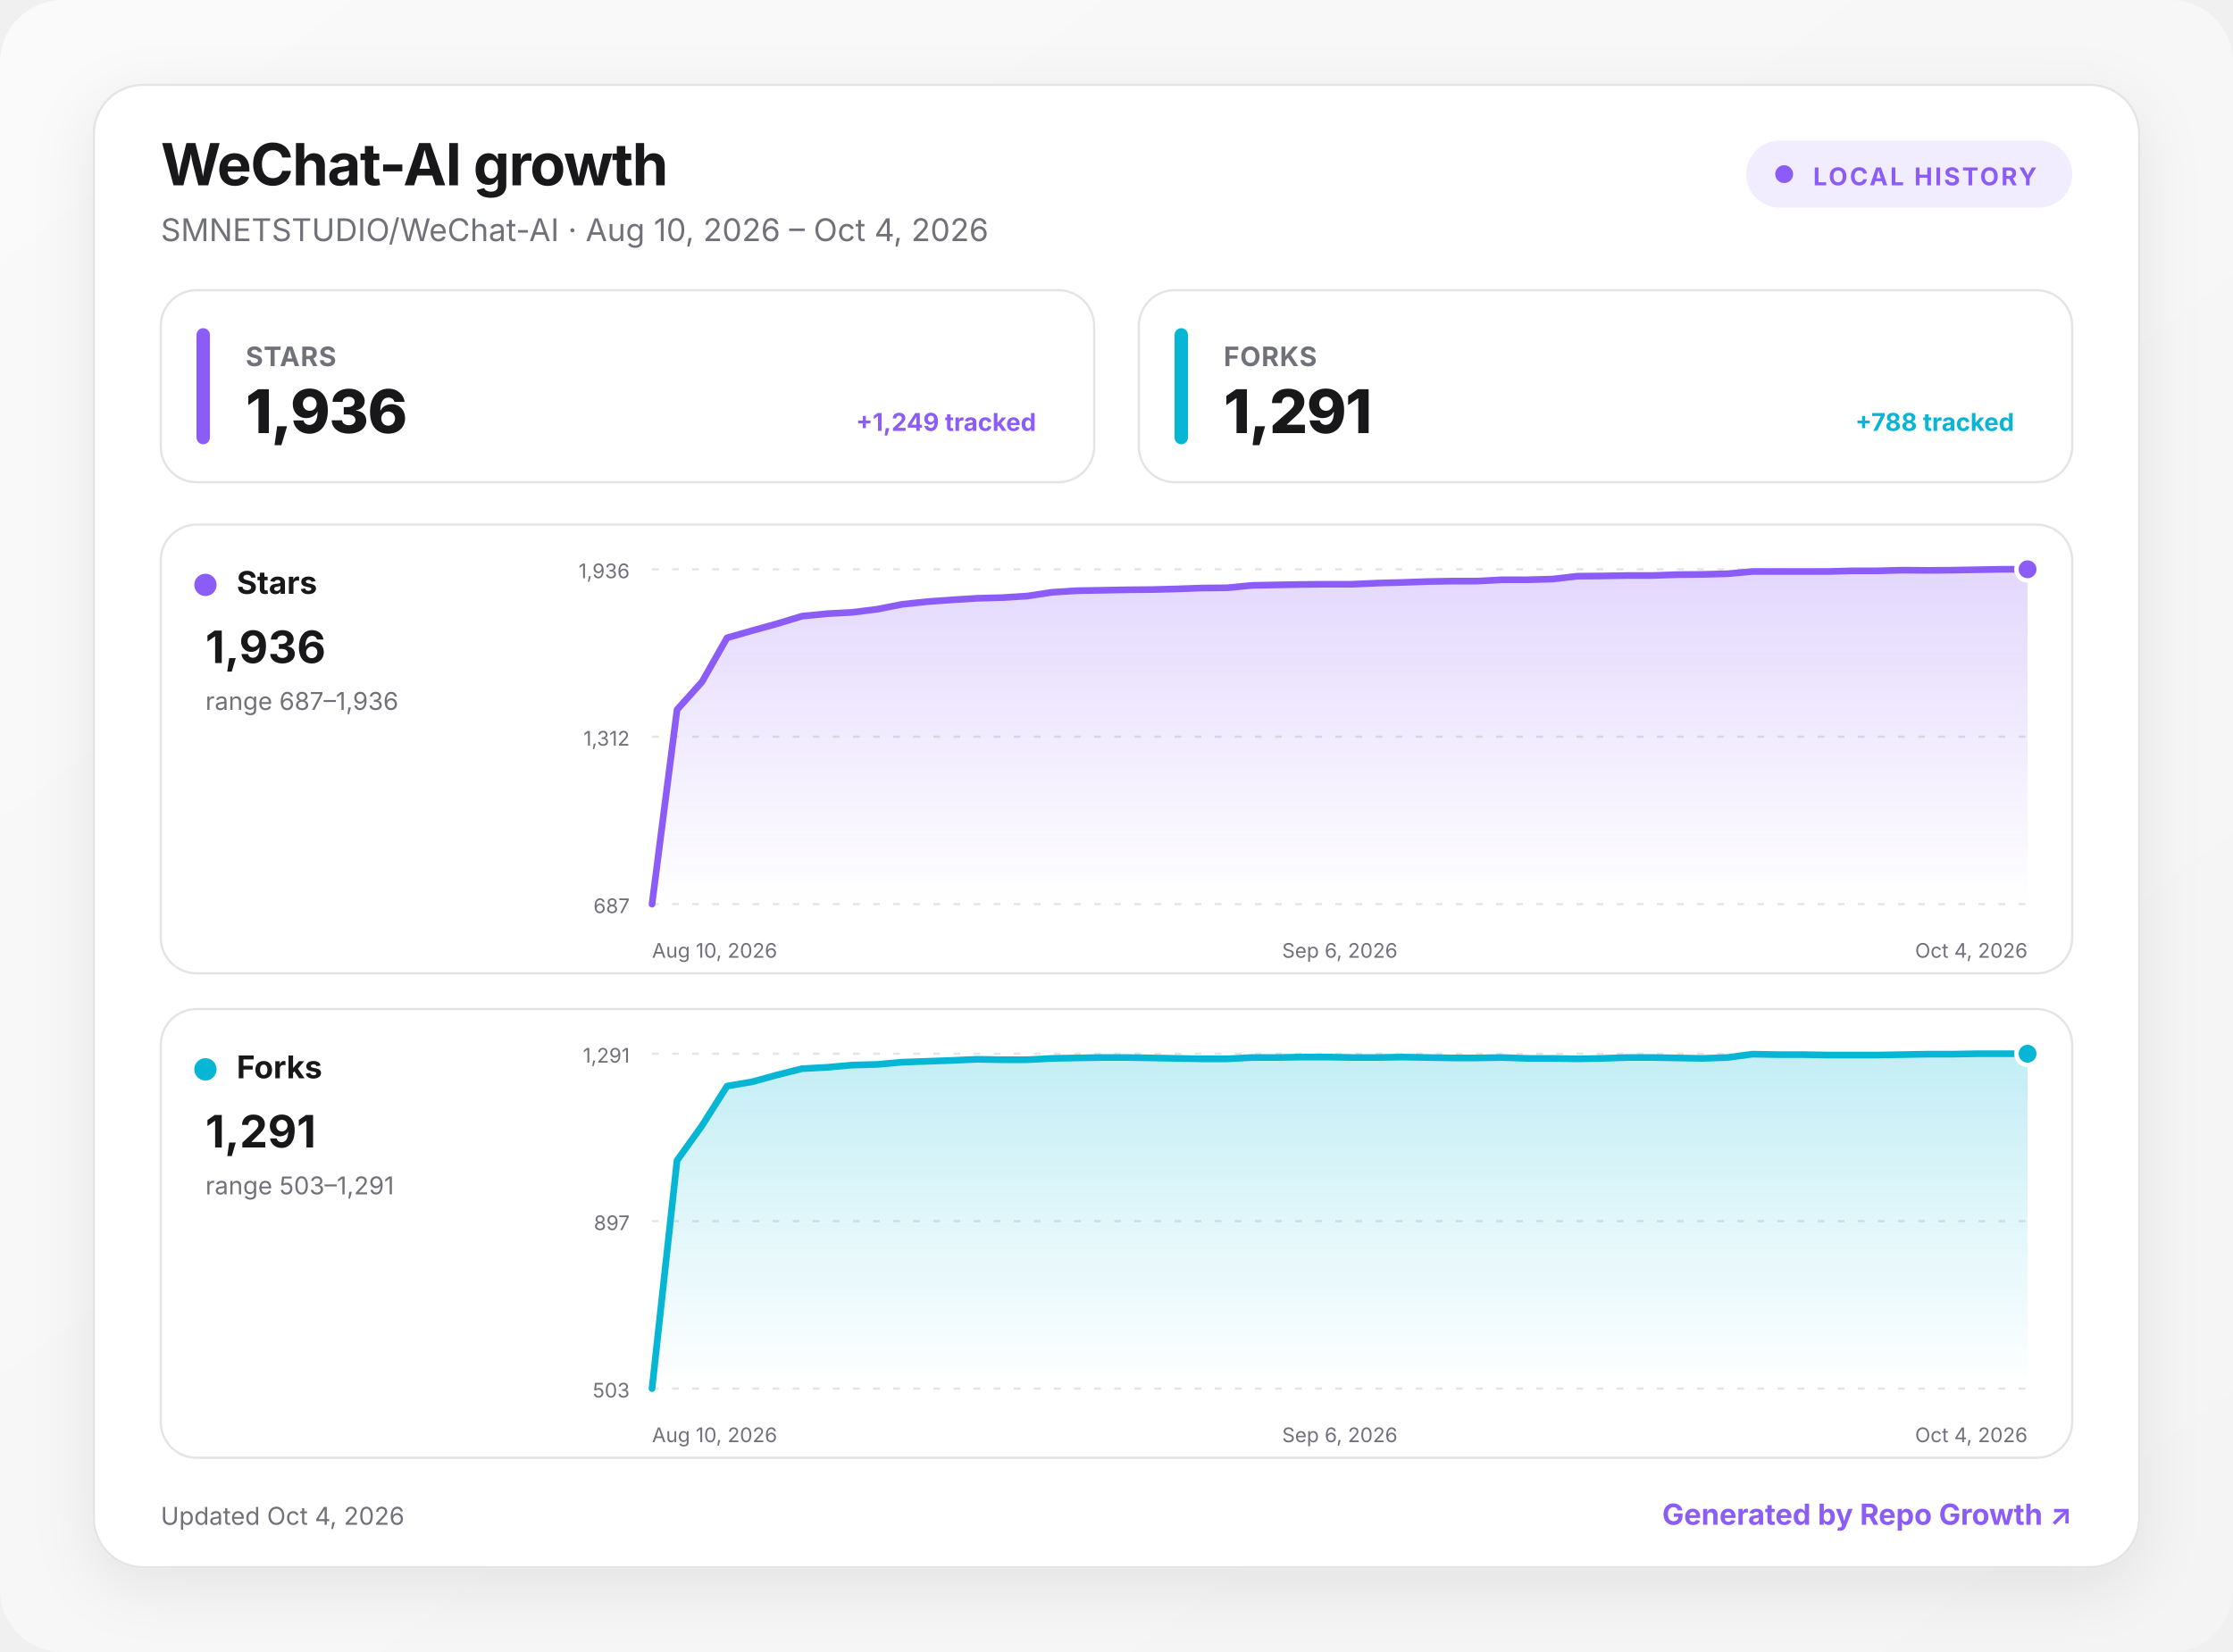
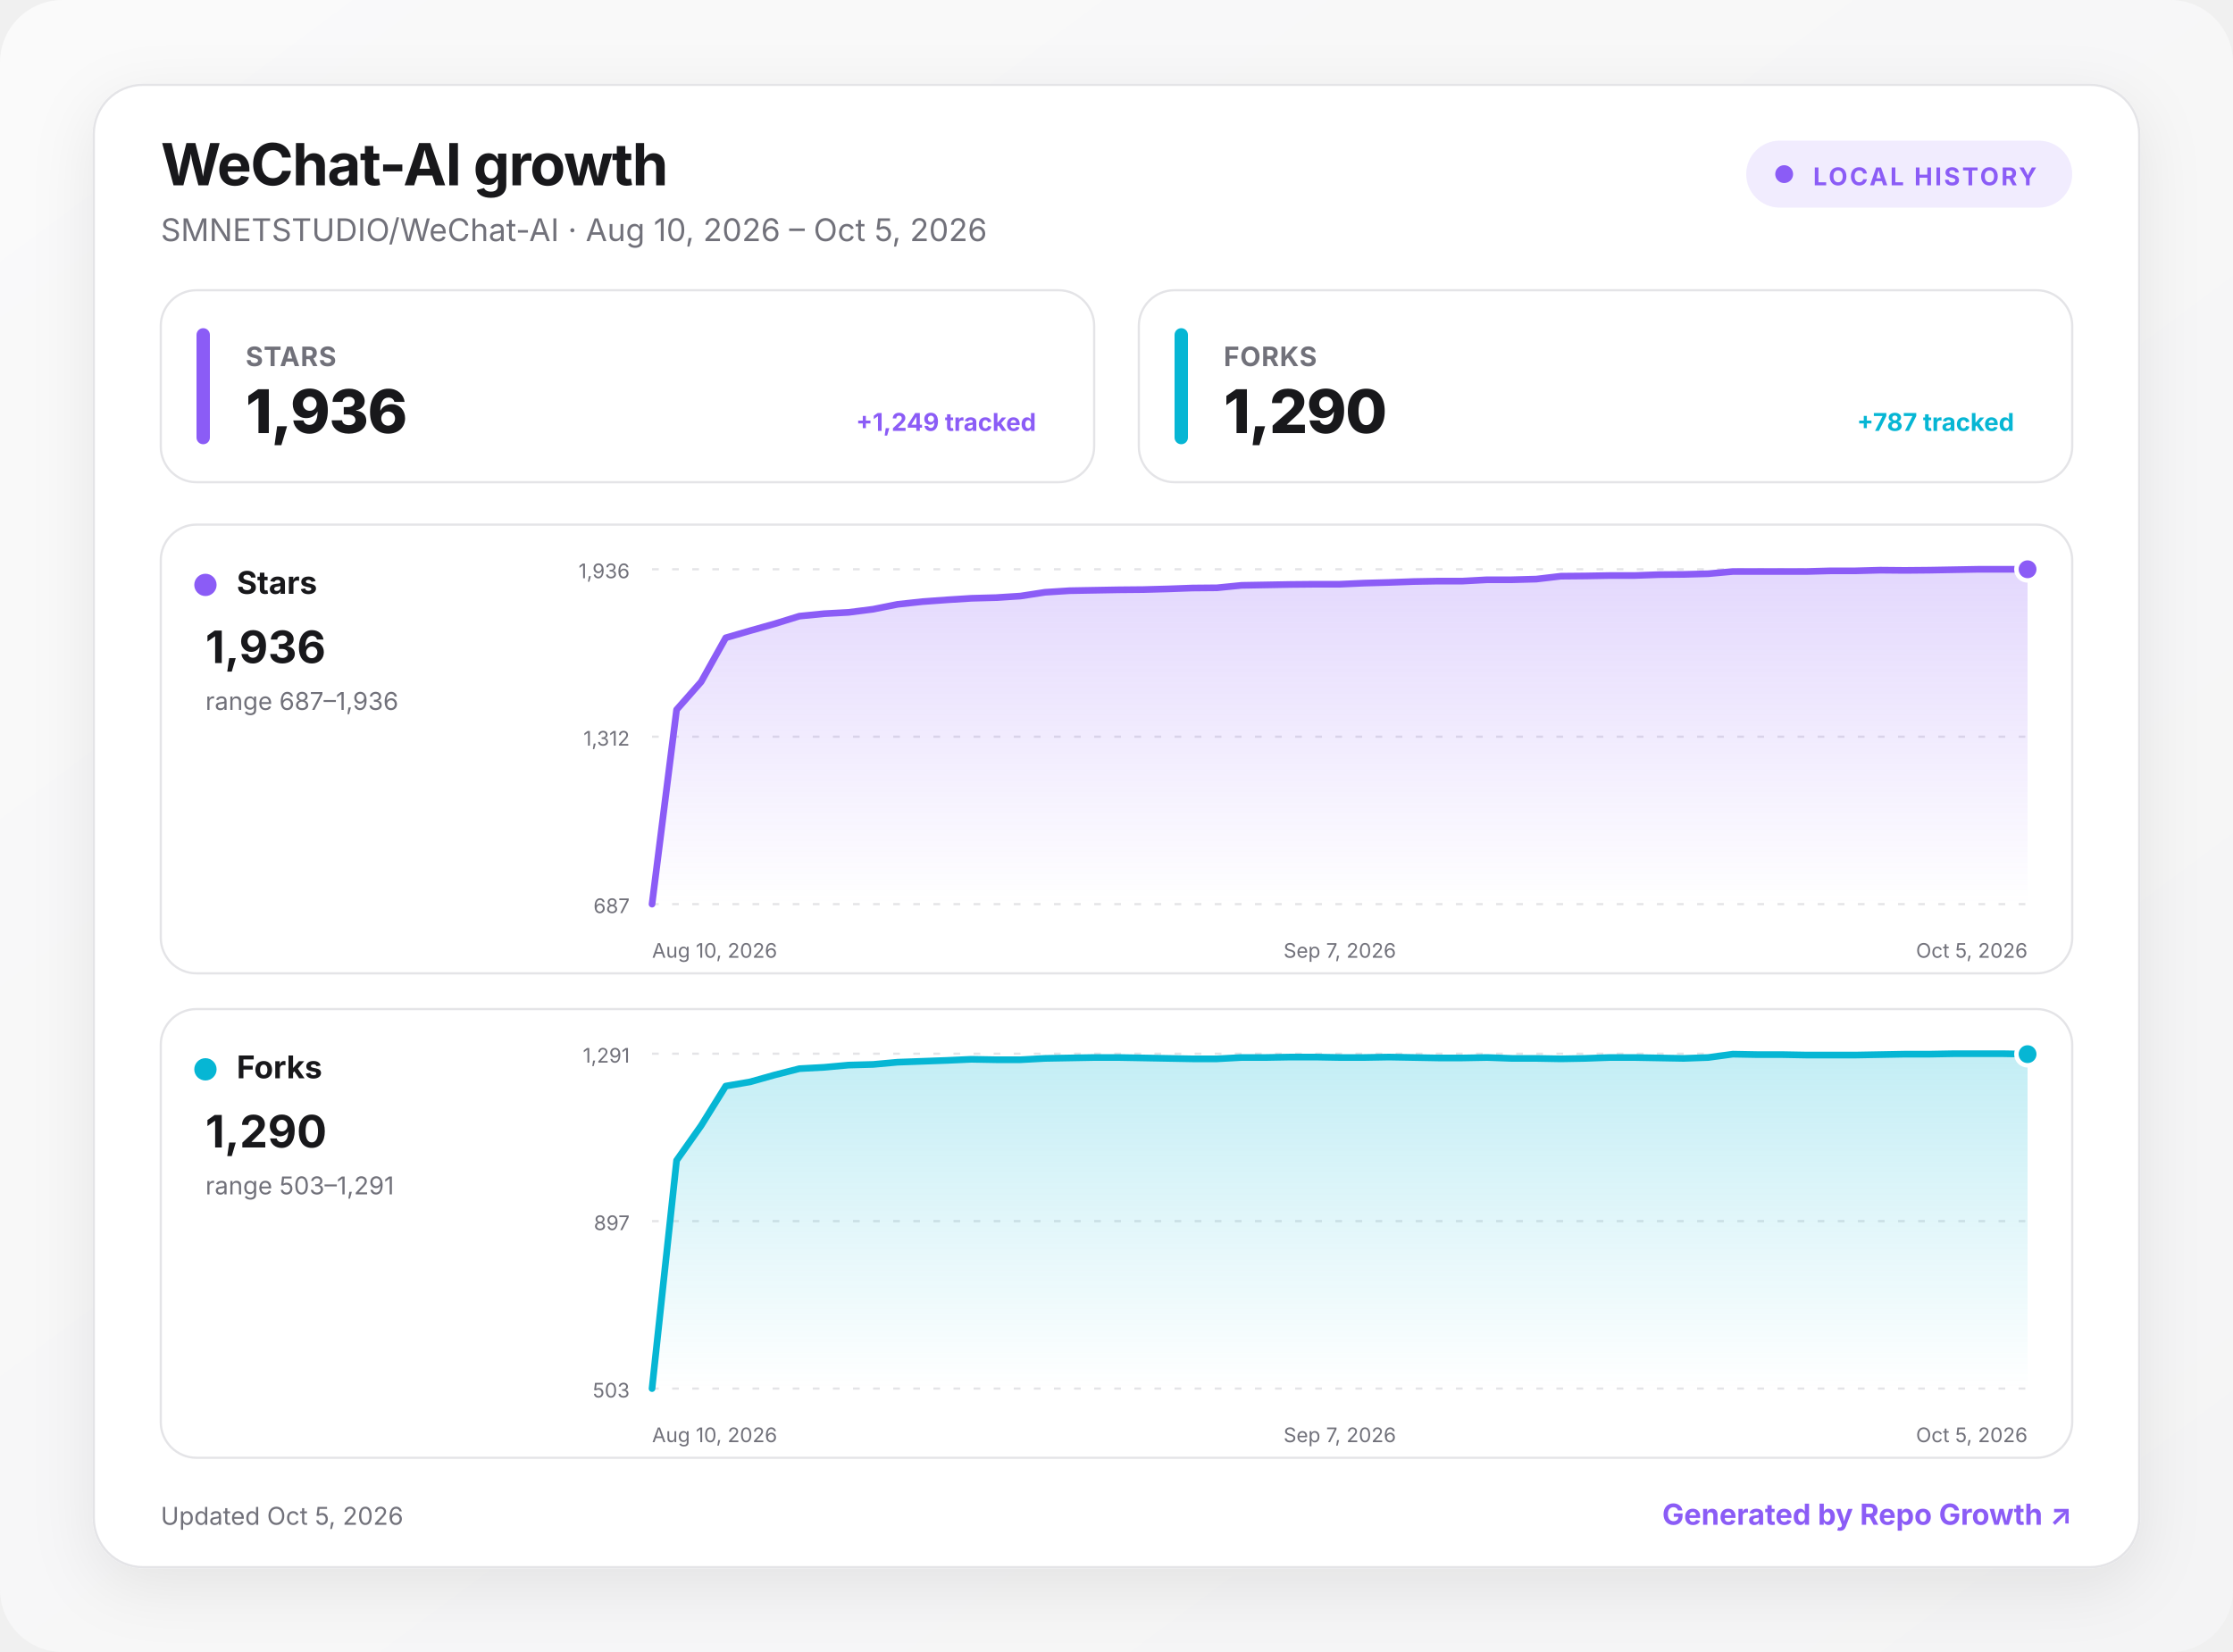
<svg xmlns="http://www.w3.org/2000/svg" width="1000" height="740" viewBox="0 0 1000 740" role="img" aria-labelledby="title desc">
  <defs>
    <linearGradient id="background" x1="0" y1="0" x2="1" y2="1">
      <stop offset="0" stop-color="#fafafa" />
      <stop offset="1" stop-color="#f4f4f5" />
    </linearGradient>
    <linearGradient id="fill-stars" x1="0" y1="0" x2="0" y2="1">
      <stop offset="0" stop-color="#8b5cf6" stop-opacity=".24" />
      <stop offset="1" stop-color="#8b5cf6" stop-opacity="0" />
    </linearGradient>
    <linearGradient id="fill-forks" x1="0" y1="0" x2="0" y2="1">
      <stop offset="0" stop-color="#06b6d4" stop-opacity=".24" />
      <stop offset="1" stop-color="#06b6d4" stop-opacity="0" />
    </linearGradient>
    <filter id="shadow" x="-10%" y="-10%" width="120%" height="130%">
      <feDropShadow dx="0" dy="8" stdDeviation="14" flood-color="#18181b" flood-opacity=".08" />
    </filter>
    <style>
      :root { color-scheme: light dark; }
      .bg { fill: url(#background); }
      .surface { fill: #ffffff; stroke: #e4e4e7; }
      .panel { fill: #ffffff; stroke: #e4e4e7; }
      .primary { fill: #18181b; }
      .secondary { fill: #71717a; }
      .grid { stroke: #e4e4e7; }
      text { font-family: Inter, ui-sans-serif, system-ui, -apple-system, BlinkMacSystemFont, "Segoe UI", sans-serif; }
      @media (prefers-color-scheme: dark) {
        .bg { fill: #09090b; }
        .surface, .panel { fill: #111113; stroke: #27272a; }
        .primary { fill: #fafafa; }
        .secondary { fill: #a1a1aa; }
        .grid { stroke: #27272a; }
      }
    </style>
  </defs>
  <rect class="bg" width="1000" height="740" rx="28" />
  <g transform="translate(42 38)">
    <rect x="0" y="0" width="916" height="664" rx="22" class="surface" filter="url(#shadow)" />
    <text x="30" y="45" class="primary" font-size="26" font-weight="750" letter-spacing="-.5">WeChat-AI growth</text>
-     <text x="30" y="70" class="secondary" font-size="14">SMNETSTUDIO/WeChat-AI · Aug 10, 2026 – Oct 4, 2026</text>
+     <text x="30" y="70" class="secondary" font-size="14">SMNETSTUDIO/WeChat-AI · Aug 10, 2026 – Oct 5, 2026</text>
    <g transform="translate(740 25)">
      <rect width="146" height="30" rx="15" fill="#8b5cf6" fill-opacity=".12" />
      <circle cx="17" cy="15" r="4" fill="#8b5cf6" />
      <text x="30" y="20" fill="#8b5cf6" font-size="11" font-weight="700" letter-spacing="1">LOCAL HISTORY</text>
    </g>
    <g transform="translate(30 92)">
      <rect width="418" height="86" rx="16" class="panel" />
      <rect x="16" y="17" width="6" height="52" rx="3" fill="#8b5cf6" />
      <text x="38" y="34" class="secondary" font-size="12" font-weight="650" letter-spacing=".3">STARS</text>
      <text x="38" y="64" class="primary" font-size="27" font-weight="760" letter-spacing="-.5">1,936</text>
      <text x="392" y="63" text-anchor="end" fill="#8b5cf6" font-size="11" font-weight="650">+1,249 tracked</text>
    </g>
    <g transform="translate(468 92)">
      <rect width="418" height="86" rx="16" class="panel" />
      <rect x="16" y="17" width="6" height="52" rx="3" fill="#06b6d4" />
      <text x="38" y="34" class="secondary" font-size="12" font-weight="650" letter-spacing=".3">FORKS</text>
-       <text x="38" y="64" class="primary" font-size="27" font-weight="760" letter-spacing="-.5">1,291</text>
-       <text x="392" y="63" text-anchor="end" fill="#06b6d4" font-size="11" font-weight="650">+788 tracked</text>
+       <text x="38" y="64" class="primary" font-size="27" font-weight="760" letter-spacing="-.5">1,290</text>
+       <text x="392" y="63" text-anchor="end" fill="#06b6d4" font-size="11" font-weight="650">+787 tracked</text>
    </g>
    <g transform="translate(30 197)">
      <rect width="856" height="201" rx="16" class="panel" />
      <circle cx="20" cy="27" r="5" fill="#8b5cf6" />
      <text x="34" y="31" class="primary" font-size="14" font-weight="700">Stars</text>
      <text x="20" y="62" class="primary" font-size="20" font-weight="750">1,936</text>
      <text x="20" y="83" class="secondary" font-size="11">range 687–1,936</text>
      <line x1="220" x2="836" y1="20" y2="20" class="grid" stroke-width="1" stroke-dasharray="3 6" />
      <text x="210" y="24" text-anchor="end" class="secondary" font-size="9">1,936</text>
      <line x1="220" x2="836" y1="95" y2="95" class="grid" stroke-width="1" stroke-dasharray="3 6" />
      <text x="210" y="99" text-anchor="end" class="secondary" font-size="9">1,312</text>
      <line x1="220" x2="836" y1="170" y2="170" class="grid" stroke-width="1" stroke-dasharray="3 6" />
      <text x="210" y="174" text-anchor="end" class="secondary" font-size="9">687</text>
-       <path d="M220 170 L231.2 82.9 L242.4 70.4 L253.6 50.7 L264.8 47.5 L276 44.4 L287.2 41 L298.4 39.9 L309.6 39.3 L320.8 37.9 L332 35.7 L343.2 34.5 L354.4 33.7 L365.6 33 L376.8 32.7 L388 32 L399.2 30.3 L410.4 29.6 L421.6 29.4 L432.8 29.2 L444 29.1 L455.2 28.8 L466.4 28.4 L477.6 28.3 L488.8 27.2 L500 27 L511.2 26.8 L522.4 26.7 L533.6 26.7 L544.8 26.2 L556 25.9 L567.2 25.5 L578.4 25.3 L589.6 25.3 L600.8 24.7 L612 24.7 L623.2 24.4 L634.4 23.1 L645.6 23 L656.8 22.8 L668 22.8 L679.2 22.4 L690.4 22.3 L701.6 22 L712.8 21 L724 21 L735.2 21 L746.4 21 L757.6 20.7 L768.8 20.7 L780 20.4 L791.2 20.5 L802.4 20.4 L813.6 20.2 L824.8 20 L836 20 L836 170 L220 170 Z" fill="url(#fill-stars)" />
-       <path d="M220 170 L231.2 82.9 L242.4 70.4 L253.6 50.7 L264.8 47.5 L276 44.4 L287.2 41 L298.4 39.9 L309.6 39.3 L320.8 37.9 L332 35.7 L343.2 34.5 L354.4 33.7 L365.6 33 L376.8 32.7 L388 32 L399.2 30.3 L410.4 29.6 L421.6 29.4 L432.8 29.2 L444 29.1 L455.2 28.8 L466.4 28.4 L477.6 28.3 L488.8 27.2 L500 27 L511.2 26.8 L522.4 26.7 L533.6 26.7 L544.8 26.2 L556 25.9 L567.2 25.5 L578.4 25.3 L589.6 25.3 L600.8 24.7 L612 24.7 L623.2 24.4 L634.4 23.1 L645.6 23 L656.8 22.8 L668 22.8 L679.2 22.4 L690.4 22.3 L701.6 22 L712.8 21 L724 21 L735.2 21 L746.4 21 L757.6 20.7 L768.8 20.7 L780 20.4 L791.2 20.5 L802.4 20.4 L813.6 20.2 L824.8 20 L836 20" fill="none" stroke="#8b5cf6" stroke-width="3" stroke-linecap="round" stroke-linejoin="round" />
+       <path d="M220 170 L231 82.9 L242 70.4 L253 50.7 L264 47.5 L275 44.4 L286 41 L297 39.9 L308 39.3 L319 37.9 L330 35.7 L341 34.5 L352 33.7 L363 33 L374 32.7 L385 32 L396 30.3 L407 29.6 L418 29.4 L429 29.2 L440 29.1 L451 28.8 L462 28.4 L473 28.3 L484 27.2 L495 27 L506 26.8 L517 26.7 L528 26.7 L539 26.2 L550 25.9 L561 25.5 L572 25.3 L583 25.3 L594 24.7 L605 24.7 L616 24.4 L627 23.1 L638 23 L649 22.8 L660 22.8 L671 22.4 L682 22.3 L693 22 L704 21 L715 21 L726 21 L737 21 L748 20.7 L759 20.7 L770 20.4 L781 20.5 L792 20.4 L803 20.2 L814 20 L825 20 L836 20 L836 170 L220 170 Z" fill="url(#fill-stars)" />
+       <path d="M220 170 L231 82.9 L242 70.4 L253 50.7 L264 47.5 L275 44.4 L286 41 L297 39.9 L308 39.3 L319 37.9 L330 35.7 L341 34.5 L352 33.7 L363 33 L374 32.7 L385 32 L396 30.3 L407 29.6 L418 29.4 L429 29.2 L440 29.1 L451 28.8 L462 28.4 L473 28.3 L484 27.2 L495 27 L506 26.8 L517 26.7 L528 26.7 L539 26.2 L550 25.9 L561 25.5 L572 25.3 L583 25.3 L594 24.7 L605 24.7 L616 24.4 L627 23.1 L638 23 L649 22.8 L660 22.8 L671 22.4 L682 22.3 L693 22 L704 21 L715 21 L726 21 L737 21 L748 20.7 L759 20.7 L770 20.4 L781 20.5 L792 20.4 L803 20.2 L814 20 L825 20 L836 20" fill="none" stroke="#8b5cf6" stroke-width="3" stroke-linecap="round" stroke-linejoin="round" />
      <circle cx="836" cy="20" r="5" fill="#8b5cf6" stroke="#fff" stroke-width="2" />
      <text x="220" y="194" text-anchor="start" class="secondary" font-size="9">Aug 10, 2026</text>
-       <text x="528" y="194" text-anchor="middle" class="secondary" font-size="9">Sep 6, 2026</text>
-       <text x="836" y="194" text-anchor="end" class="secondary" font-size="9">Oct 4, 2026</text>
+       <text x="528" y="194" text-anchor="middle" class="secondary" font-size="9">Sep 7, 2026</text>
+       <text x="836" y="194" text-anchor="end" class="secondary" font-size="9">Oct 5, 2026</text>
    </g>
    <g transform="translate(30 414)">
      <rect width="856" height="201" rx="16" class="panel" />
      <circle cx="20" cy="27" r="5" fill="#06b6d4" />
      <text x="34" y="31" class="primary" font-size="14" font-weight="700">Forks</text>
-       <text x="20" y="62" class="primary" font-size="20" font-weight="750">1,291</text>
+       <text x="20" y="62" class="primary" font-size="20" font-weight="750">1,290</text>
      <text x="20" y="83" class="secondary" font-size="11">range 503–1,291</text>
      <line x1="220" x2="836" y1="20" y2="20" class="grid" stroke-width="1" stroke-dasharray="3 6" />
      <text x="210" y="24" text-anchor="end" class="secondary" font-size="9">1,291</text>
      <line x1="220" x2="836" y1="95" y2="95" class="grid" stroke-width="1" stroke-dasharray="3 6" />
      <text x="210" y="99" text-anchor="end" class="secondary" font-size="9">897</text>
      <line x1="220" x2="836" y1="170" y2="170" class="grid" stroke-width="1" stroke-dasharray="3 6" />
      <text x="210" y="174" text-anchor="end" class="secondary" font-size="9">503</text>
-       <path d="M220 170 L231.2 67.8 L242.4 52.2 L253.6 34.5 L264.8 32.6 L276 29.5 L287.2 26.7 L298.4 26.1 L309.6 25.1 L320.8 24.8 L332 23.8 L343.2 23.4 L354.4 23 L365.6 22.5 L376.8 22.7 L388 22.7 L399.2 22.1 L410.4 21.9 L421.6 21.7 L432.8 21.7 L444 21.9 L455.2 22.1 L466.4 22.3 L477.6 22.3 L488.8 21.7 L500 21.7 L511.2 21.5 L522.4 21.5 L533.6 21.7 L544.8 21.7 L556 21.5 L567.2 21.7 L578.4 21.9 L589.6 21.9 L600.8 21.7 L612 22.1 L623.2 22.1 L634.4 22.3 L645.6 22.1 L656.8 21.7 L668 21.7 L679.2 21.9 L690.4 22.1 L701.6 21.7 L712.8 20.2 L724 20.4 L735.2 20.4 L746.4 20.6 L757.6 20.6 L768.8 20.6 L780 20.4 L791.2 20.2 L802.4 20.2 L813.6 20 L824.8 20 L836 20 L836 170 L220 170 Z" fill="url(#fill-forks)" />
-       <path d="M220 170 L231.2 67.8 L242.4 52.2 L253.6 34.5 L264.8 32.6 L276 29.5 L287.2 26.7 L298.4 26.1 L309.6 25.1 L320.8 24.8 L332 23.8 L343.2 23.4 L354.4 23 L365.6 22.5 L376.8 22.7 L388 22.7 L399.2 22.1 L410.4 21.9 L421.6 21.7 L432.8 21.7 L444 21.9 L455.2 22.1 L466.4 22.3 L477.6 22.3 L488.8 21.7 L500 21.7 L511.2 21.5 L522.4 21.5 L533.6 21.7 L544.8 21.7 L556 21.5 L567.2 21.7 L578.4 21.9 L589.6 21.9 L600.8 21.7 L612 22.1 L623.2 22.1 L634.4 22.3 L645.6 22.1 L656.8 21.7 L668 21.7 L679.2 21.9 L690.4 22.1 L701.6 21.7 L712.8 20.2 L724 20.4 L735.2 20.4 L746.4 20.6 L757.6 20.6 L768.8 20.6 L780 20.4 L791.2 20.2 L802.4 20.2 L813.6 20 L824.8 20 L836 20" fill="none" stroke="#06b6d4" stroke-width="3" stroke-linecap="round" stroke-linejoin="round" />
-       <circle cx="836" cy="20" r="5" fill="#06b6d4" stroke="#fff" stroke-width="2" />
+       <path d="M220 170 L231 67.8 L242 52.2 L253 34.5 L264 32.6 L275 29.5 L286 26.7 L297 26.1 L308 25.1 L319 24.8 L330 23.8 L341 23.4 L352 23 L363 22.5 L374 22.7 L385 22.7 L396 22.1 L407 21.9 L418 21.7 L429 21.7 L440 21.9 L451 22.1 L462 22.3 L473 22.3 L484 21.7 L495 21.7 L506 21.5 L517 21.5 L528 21.7 L539 21.7 L550 21.5 L561 21.7 L572 21.9 L583 21.9 L594 21.7 L605 22.1 L616 22.1 L627 22.3 L638 22.1 L649 21.7 L660 21.7 L671 21.9 L682 22.1 L693 21.7 L704 20.2 L715 20.4 L726 20.4 L737 20.6 L748 20.6 L759 20.6 L770 20.4 L781 20.2 L792 20.2 L803 20 L814 20 L825 20 L836 20.2 L836 170 L220 170 Z" fill="url(#fill-forks)" />
+       <path d="M220 170 L231 67.8 L242 52.2 L253 34.5 L264 32.6 L275 29.5 L286 26.7 L297 26.1 L308 25.1 L319 24.8 L330 23.8 L341 23.4 L352 23 L363 22.5 L374 22.7 L385 22.7 L396 22.1 L407 21.9 L418 21.7 L429 21.7 L440 21.9 L451 22.1 L462 22.3 L473 22.3 L484 21.7 L495 21.7 L506 21.5 L517 21.5 L528 21.7 L539 21.7 L550 21.5 L561 21.7 L572 21.9 L583 21.9 L594 21.7 L605 22.1 L616 22.1 L627 22.3 L638 22.1 L649 21.7 L660 21.7 L671 21.9 L682 22.1 L693 21.7 L704 20.2 L715 20.4 L726 20.4 L737 20.6 L748 20.6 L759 20.6 L770 20.4 L781 20.2 L792 20.2 L803 20 L814 20 L825 20 L836 20.2" fill="none" stroke="#06b6d4" stroke-width="3" stroke-linecap="round" stroke-linejoin="round" />
+       <circle cx="836" cy="20.2" r="5" fill="#06b6d4" stroke="#fff" stroke-width="2" />
      <text x="220" y="194" text-anchor="start" class="secondary" font-size="9">Aug 10, 2026</text>
-       <text x="528" y="194" text-anchor="middle" class="secondary" font-size="9">Sep 6, 2026</text>
-       <text x="836" y="194" text-anchor="end" class="secondary" font-size="9">Oct 4, 2026</text>
+       <text x="528" y="194" text-anchor="middle" class="secondary" font-size="9">Sep 7, 2026</text>
+       <text x="836" y="194" text-anchor="end" class="secondary" font-size="9">Oct 5, 2026</text>
    </g>
-     <text x="30" y="645" class="secondary" font-size="11">Updated Oct 4, 2026</text>
+     <text x="30" y="645" class="secondary" font-size="11">Updated Oct 5, 2026</text>
    <a href="https://github.com/MacRimi/repo-growth" target="_blank" aria-label="Open the Repo Growth project">
      <text x="886" y="645" fill="#8b5cf6" text-anchor="end" font-size="13" font-weight="700">Generated by Repo Growth ↗</text>
    </a>
  </g>
</svg>
